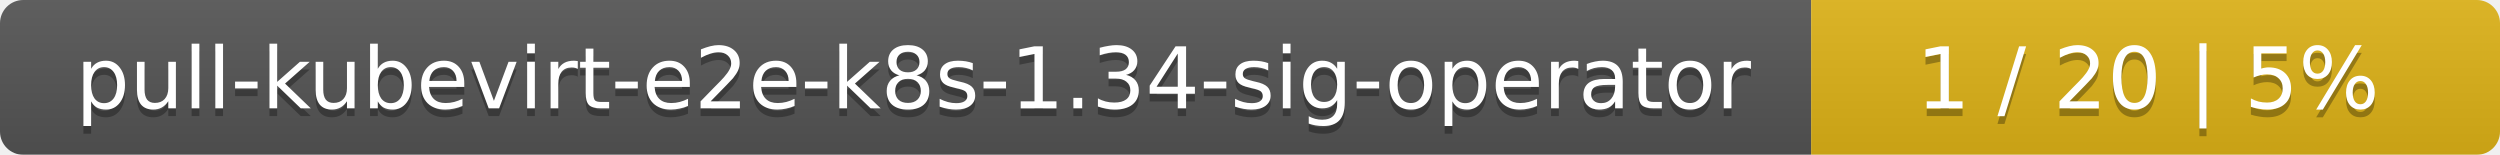
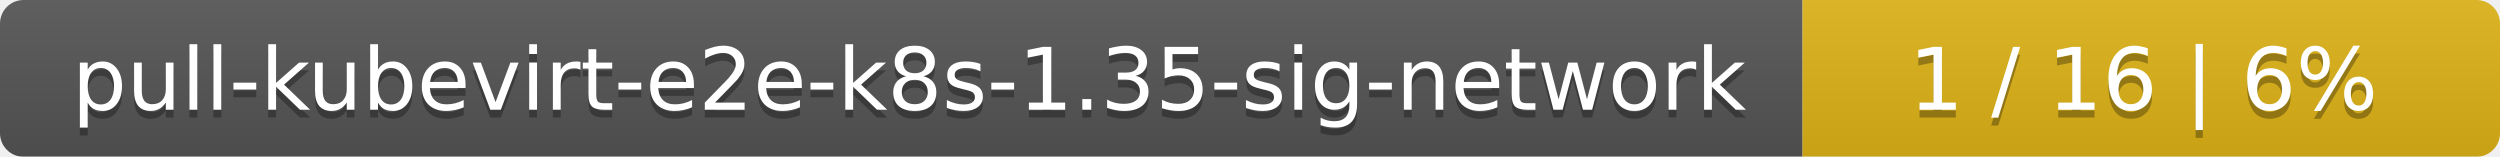
- <svg xmlns="http://www.w3.org/2000/svg" width="323" height="20">
+ <svg xmlns="http://www.w3.org/2000/svg" width="319" height="20">
  <linearGradient id="smooth" x2="0" y2="100%">
    <stop offset="0" stop-color="#bbb" stop-opacity=".1" />
    <stop offset="1" stop-opacity=".1" />
  </linearGradient>
  <mask id="round">
-     <rect width="323" height="20" rx="3" fill="#fff" />
+     <rect width="319" height="20" rx="3" fill="#fff" />
  </mask>
  <g mask="url(#round)">
-     <rect width="234" height="20" fill="#555" />
-     <rect x="234" width="89" height="20" fill="#dfb317" />
-     <rect width="323" height="20" fill="url(#smooth)" />
+     <rect width="230" height="20" fill="#555" />
+     <rect x="230" width="89" height="20" fill="#dfb317" />
+     <rect width="319" height="20" fill="url(#smooth)" />
  </g>
  <g fill="#fff" text-anchor="middle" font-family="DejaVu Sans,Verdana,Geneva,sans-serif" font-size="11">
-     <text x="118" y="15" fill="#010101" fill-opacity=".3">pull-kubevirt-e2e-k8s-1.34-sig-operator</text>
-     <text x="118" y="14">pull-kubevirt-e2e-k8s-1.34-sig-operator</text>
-     <text x="277.5" y="15" fill="#010101" fill-opacity=".3">1 / 20    |    5%</text>
-     <text x="277.5" y="14">1 / 20    |    5%</text>
+     <text x="116" y="15" fill="#010101" fill-opacity=".3">pull-kubevirt-e2e-k8s-1.35-sig-network</text>
+     <text x="116" y="14">pull-kubevirt-e2e-k8s-1.35-sig-network</text>
+     <text x="273.5" y="15" fill="#010101" fill-opacity=".3">1 / 16    |    6%</text>
+     <text x="273.5" y="14">1 / 16    |    6%</text>
  </g>
</svg>
